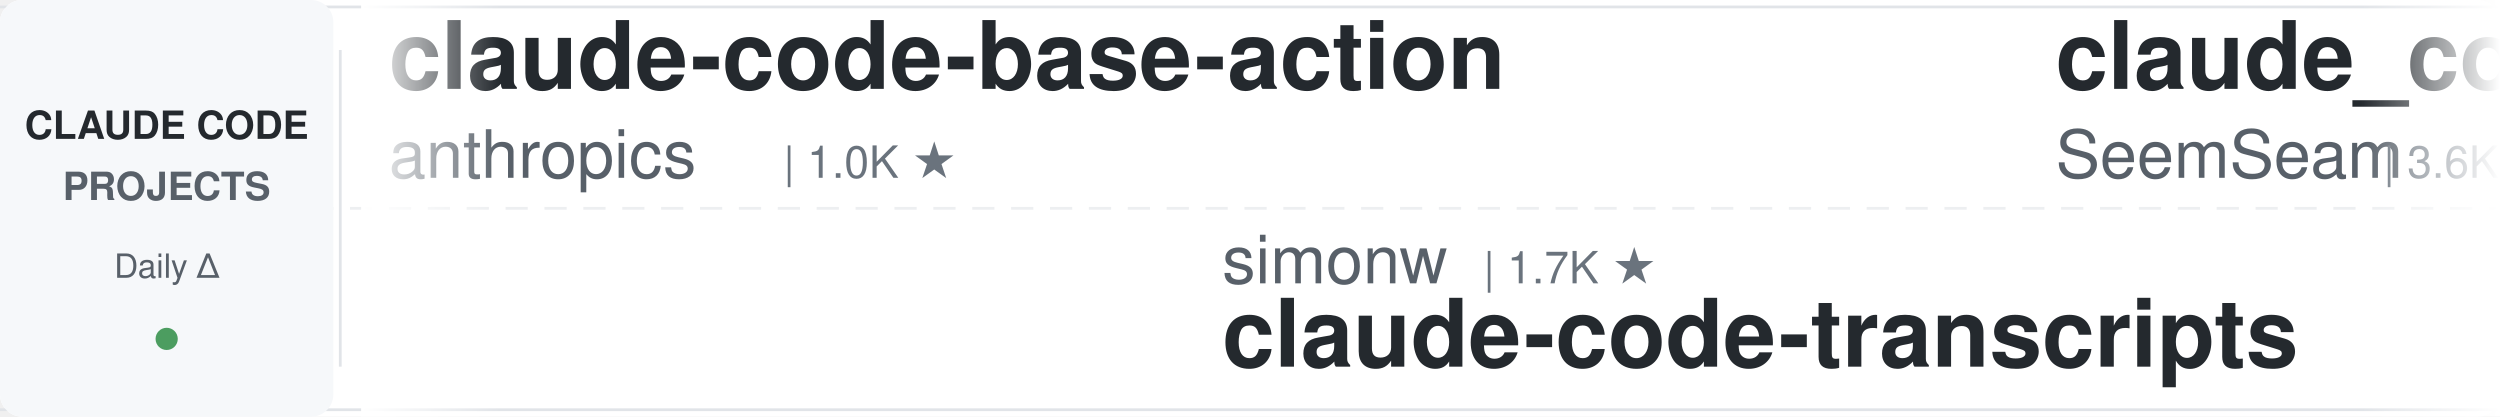
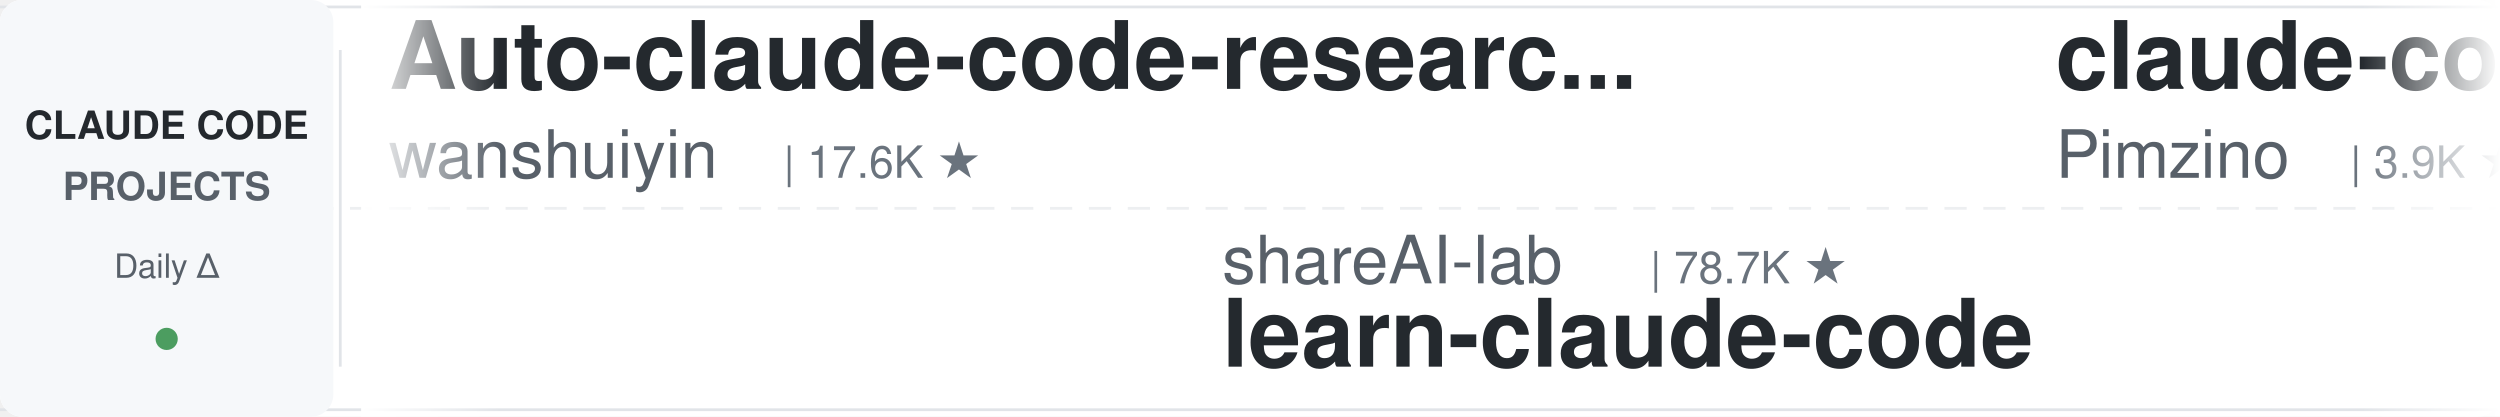
<svg xmlns="http://www.w3.org/2000/svg" width="900" height="150">
  <defs>
    <linearGradient id="leftFade" x1="0%" y1="0%" x2="100%" y2="0%">
      <stop offset="0%" style="stop-color:#ffffff;stop-opacity:1" />
      <stop offset="100%" style="stop-color:#ffffff;stop-opacity:0" />
    </linearGradient>
    <linearGradient id="rightFade" x1="0%" y1="0%" x2="100%" y2="0%">
      <stop offset="0%" style="stop-color:#ffffff;stop-opacity:0" />
      <stop offset="100%" style="stop-color:#ffffff;stop-opacity:1" />
    </linearGradient>
  </defs>
  <rect width="900" height="150" fill="#ffffff" rx="8" />
  <rect x="0" y="2" width="900" height="1" fill="#e1e4e8" />
  <rect x="0" y="147" width="900" height="1" fill="#e1e4e8" />
  <line x1="0" y1="75" x2="900" y2="75" stroke="#e1e4e8" stroke-width="1" stroke-dasharray="8 6" opacity="0.6" />
  <rect x="0" y="0" width="120" height="150" fill="#f6f8fa" rx="8" />
  <text x="60" y="50" font-family="-apple-system, BlinkMacSystemFont, 'Segoe UI', Helvetica, Arial, sans-serif" font-size="14" font-weight="600" fill="#24292e" text-anchor="middle">CLAUDE CODE</text>
  <text x="60" y="72" font-family="-apple-system, BlinkMacSystemFont, 'Segoe UI', Helvetica, Arial, sans-serif" font-size="14" font-weight="600" fill="#586069" text-anchor="middle">PROJECTS</text>
  <text x="60" y="100" font-family="-apple-system, BlinkMacSystemFont, 'Segoe UI', Helvetica, Arial, sans-serif" font-size="12" font-weight="500" fill="#586069" text-anchor="middle">Daily Δ</text>
  <circle cx="60" cy="122" r="4" fill="#22863a" opacity="0.8" />
  <rect x="122" y="18" width="1" height="114" fill="#e1e4e8" />
  <clipPath id="tickerClip">
    <rect x="130" y="0" width="770" height="150" />
  </clipPath>
  <g clip-path="url(#tickerClip)">
    <g id="tickerItems">
      <animateTransform attributeName="transform" attributeType="XML" type="translate" from="0 0" to="-3000 0" dur="54s" repeatCount="indefinite" />
      <g transform="translate(0, 0)">
-         <text x="140" y="32" font-family="-apple-system, BlinkMacSystemFont, 'Segoe UI', Helvetica, Arial, sans-serif" font-size="34" font-weight="600" fill="#24292e">claude-code-base-action</text>
-         <text x="140" y="64" font-family="-apple-system, BlinkMacSystemFont, 'Segoe UI', Helvetica, Arial, sans-serif" font-size="24" font-weight="400" fill="#586069">anthropics</text>
-         <text x="282" y="64" font-family="-apple-system, BlinkMacSystemFont, 'Segoe UI', Helvetica, Arial, sans-serif" font-size="16" font-weight="500" fill="#6a737d">| 1.0K ★</text>
+         <text x="140" y="32" font-family="-apple-system, BlinkMacSystemFont, 'Segoe UI', Helvetica, Arial, sans-serif" font-size="34" font-weight="600" fill="#24292e">Auto-claude-code-researc...</text>
+         <text x="140" y="64" font-family="-apple-system, BlinkMacSystemFont, 'Segoe UI', Helvetica, Arial, sans-serif" font-size="24" font-weight="400" fill="#586069">wanshuiyin</text>
+         <text x="282" y="64" font-family="-apple-system, BlinkMacSystemFont, 'Segoe UI', Helvetica, Arial, sans-serif" font-size="16" font-weight="500" fill="#6a737d">| 17.6K ★</text>
      </g>
      <g transform="translate(300, 0)">
-         <text x="140" y="102" font-family="-apple-system, BlinkMacSystemFont, 'Segoe UI', Helvetica, Arial, sans-serif" font-size="24" font-weight="400" fill="#586069">simonw</text>
-         <text x="234" y="102" font-family="-apple-system, BlinkMacSystemFont, 'Segoe UI', Helvetica, Arial, sans-serif" font-size="16" font-weight="500" fill="#6a737d">| 1.7K ★</text>
-         <text x="140" y="132" font-family="-apple-system, BlinkMacSystemFont, 'Segoe UI', Helvetica, Arial, sans-serif" font-size="34" font-weight="600" fill="#24292e">claude-code-transcripts</text>
+         <text x="140" y="102" font-family="-apple-system, BlinkMacSystemFont, 'Segoe UI', Helvetica, Arial, sans-serif" font-size="24" font-weight="400" fill="#586069">shareAI-lab</text>
+         <text x="294" y="102" font-family="-apple-system, BlinkMacSystemFont, 'Segoe UI', Helvetica, Arial, sans-serif" font-size="16" font-weight="500" fill="#6a737d">| 78.7K ★</text>
+         <text x="140" y="132" font-family="-apple-system, BlinkMacSystemFont, 'Segoe UI', Helvetica, Arial, sans-serif" font-size="34" font-weight="600" fill="#24292e">learn-claude-code</text>
      </g>
      <g transform="translate(600, 0)">
-         <text x="140" y="32" font-family="-apple-system, BlinkMacSystemFont, 'Segoe UI', Helvetica, Arial, sans-serif" font-size="34" font-weight="600" fill="#24292e">claude_codex_bridge</text>
-         <text x="140" y="64" font-family="-apple-system, BlinkMacSystemFont, 'Segoe UI', Helvetica, Arial, sans-serif" font-size="24" font-weight="400" fill="#586069">SeemSeam</text>
-         <text x="258" y="64" font-family="-apple-system, BlinkMacSystemFont, 'Segoe UI', Helvetica, Arial, sans-serif" font-size="16" font-weight="500" fill="#6a737d">| 3.6K ★</text>
+         <text x="140" y="32" font-family="-apple-system, BlinkMacSystemFont, 'Segoe UI', Helvetica, Arial, sans-serif" font-size="34" font-weight="600" fill="#24292e">claude-code-spec-workflo...</text>
+         <text x="140" y="64" font-family="-apple-system, BlinkMacSystemFont, 'Segoe UI', Helvetica, Arial, sans-serif" font-size="24" font-weight="400" fill="#586069">Pimzino</text>
+         <text x="246" y="64" font-family="-apple-system, BlinkMacSystemFont, 'Segoe UI', Helvetica, Arial, sans-serif" font-size="16" font-weight="500" fill="#6a737d">| 3.9K ★</text>
      </g>
      <g transform="translate(900, 0)">
-         <text x="140" y="102" font-family="-apple-system, BlinkMacSystemFont, 'Segoe UI', Helvetica, Arial, sans-serif" font-size="24" font-weight="400" fill="#586069">Cranot</text>
-         <text x="234" y="102" font-family="-apple-system, BlinkMacSystemFont, 'Segoe UI', Helvetica, Arial, sans-serif" font-size="16" font-weight="500" fill="#6a737d">| 2.9K ★</text>
-         <text x="140" y="132" font-family="-apple-system, BlinkMacSystemFont, 'Segoe UI', Helvetica, Arial, sans-serif" font-size="34" font-weight="600" fill="#24292e">claude-code-guide</text>
-       </g>
-       <g transform="translate(1200, 0)">
-         <text x="140" y="32" font-family="-apple-system, BlinkMacSystemFont, 'Segoe UI', Helvetica, Arial, sans-serif" font-size="34" font-weight="600" fill="#24292e">oh-my-claudecode</text>
-         <text x="140" y="64" font-family="-apple-system, BlinkMacSystemFont, 'Segoe UI', Helvetica, Arial, sans-serif" font-size="24" font-weight="400" fill="#586069">Yeachan-Heo</text>
-         <text x="294" y="64" font-family="-apple-system, BlinkMacSystemFont, 'Segoe UI', Helvetica, Arial, sans-serif" font-size="16" font-weight="500" fill="#6a737d">| 40.0K ★</text>
-       </g>
-       <g transform="translate(1500, 0)">
-         <text x="140" y="102" font-family="-apple-system, BlinkMacSystemFont, 'Segoe UI', Helvetica, Arial, sans-serif" font-size="24" font-weight="400" fill="#586069">feiskyer</text>
-         <text x="258" y="102" font-family="-apple-system, BlinkMacSystemFont, 'Segoe UI', Helvetica, Arial, sans-serif" font-size="16" font-weight="500" fill="#6a737d">| 1.7K ★</text>
-         <text x="140" y="132" font-family="-apple-system, BlinkMacSystemFont, 'Segoe UI', Helvetica, Arial, sans-serif" font-size="34" font-weight="600" fill="#24292e">claude-code-settings</text>
-       </g>
-       <g transform="translate(1800, 0)">
-         <text x="140" y="32" font-family="-apple-system, BlinkMacSystemFont, 'Segoe UI', Helvetica, Arial, sans-serif" font-size="34" font-weight="600" fill="#24292e">claude-coder</text>
-         <text x="140" y="64" font-family="-apple-system, BlinkMacSystemFont, 'Segoe UI', Helvetica, Arial, sans-serif" font-size="24" font-weight="400" fill="#586069">kodu-ai</text>
-         <text x="246" y="64" font-family="-apple-system, BlinkMacSystemFont, 'Segoe UI', Helvetica, Arial, sans-serif" font-size="16" font-weight="500" fill="#6a737d">| 5.2K ★</text>
-       </g>
-       <g transform="translate(2100, 0)">
        <text x="140" y="102" font-family="-apple-system, BlinkMacSystemFont, 'Segoe UI', Helvetica, Arial, sans-serif" font-size="24" font-weight="400" fill="#586069">lintsinghua</text>
        <text x="294" y="102" font-family="-apple-system, BlinkMacSystemFont, 'Segoe UI', Helvetica, Arial, sans-serif" font-size="16" font-weight="500" fill="#6a737d">| 4.3K ★</text>
        <text x="140" y="132" font-family="-apple-system, BlinkMacSystemFont, 'Segoe UI', Helvetica, Arial, sans-serif" font-size="34" font-weight="600" fill="#24292e">claude-code-book</text>
      </g>
+       <g transform="translate(1200, 0)">
+         <text x="140" y="32" font-family="-apple-system, BlinkMacSystemFont, 'Segoe UI', Helvetica, Arial, sans-serif" font-size="34" font-weight="600" fill="#24292e">awesome-claude-code-tool...</text>
+         <text x="140" y="64" font-family="-apple-system, BlinkMacSystemFont, 'Segoe UI', Helvetica, Arial, sans-serif" font-size="24" font-weight="400" fill="#586069">rohitg00</text>
+         <text x="258" y="64" font-family="-apple-system, BlinkMacSystemFont, 'Segoe UI', Helvetica, Arial, sans-serif" font-size="16" font-weight="500" fill="#6a737d">| 2.7K ★</text>
+       </g>
+       <g transform="translate(1500, 0)">
+         <text x="140" y="102" font-family="-apple-system, BlinkMacSystemFont, 'Segoe UI', Helvetica, Arial, sans-serif" font-size="24" font-weight="400" fill="#586069">ykdojo</text>
+         <text x="234" y="102" font-family="-apple-system, BlinkMacSystemFont, 'Segoe UI', Helvetica, Arial, sans-serif" font-size="16" font-weight="500" fill="#6a737d">| 10.2K ★</text>
+         <text x="140" y="132" font-family="-apple-system, BlinkMacSystemFont, 'Segoe UI', Helvetica, Arial, sans-serif" font-size="34" font-weight="600" fill="#24292e">claude-code-tips</text>
+       </g>
+       <g transform="translate(1800, 0)">
+         <text x="140" y="32" font-family="-apple-system, BlinkMacSystemFont, 'Segoe UI', Helvetica, Arial, sans-serif" font-size="34" font-weight="600" fill="#24292e">claude-code-hub</text>
+         <text x="140" y="64" font-family="-apple-system, BlinkMacSystemFont, 'Segoe UI', Helvetica, Arial, sans-serif" font-size="24" font-weight="400" fill="#586069">ding113</text>
+         <text x="246" y="64" font-family="-apple-system, BlinkMacSystemFont, 'Segoe UI', Helvetica, Arial, sans-serif" font-size="16" font-weight="500" fill="#6a737d">| 3.4K ★</text>
+       </g>
+       <g transform="translate(2100, 0)">
+         <text x="140" y="102" font-family="-apple-system, BlinkMacSystemFont, 'Segoe UI', Helvetica, Arial, sans-serif" font-size="24" font-weight="400" fill="#586069">jqueryscript</text>
+         <text x="306" y="102" font-family="-apple-system, BlinkMacSystemFont, 'Segoe UI', Helvetica, Arial, sans-serif" font-size="16" font-weight="500" fill="#6a737d">| 532 ★</text>
+         <text x="140" y="132" font-family="-apple-system, BlinkMacSystemFont, 'Segoe UI', Helvetica, Arial, sans-serif" font-size="34" font-weight="600" fill="#24292e">awesome-claude-code</text>
+       </g>
      <g transform="translate(2400, 0)">
-         <text x="140" y="32" font-family="-apple-system, BlinkMacSystemFont, 'Segoe UI', Helvetica, Arial, sans-serif" font-size="34" font-weight="600" fill="#24292e">claude-code-showcase</text>
-         <text x="140" y="64" font-family="-apple-system, BlinkMacSystemFont, 'Segoe UI', Helvetica, Arial, sans-serif" font-size="24" font-weight="400" fill="#586069">ChrisWiles</text>
-         <text x="282" y="64" font-family="-apple-system, BlinkMacSystemFont, 'Segoe UI', Helvetica, Arial, sans-serif" font-size="16" font-weight="500" fill="#6a737d">| 6.1K ★</text>
+         <text x="140" y="32" font-family="-apple-system, BlinkMacSystemFont, 'Segoe UI', Helvetica, Arial, sans-serif" font-size="34" font-weight="600" fill="#24292e">claude-code-templates</text>
+         <text x="140" y="64" font-family="-apple-system, BlinkMacSystemFont, 'Segoe UI', Helvetica, Arial, sans-serif" font-size="24" font-weight="400" fill="#586069">davila7</text>
+         <text x="246" y="64" font-family="-apple-system, BlinkMacSystemFont, 'Segoe UI', Helvetica, Arial, sans-serif" font-size="16" font-weight="500" fill="#6a737d">| 32.7K ★</text>
      </g>
      <g transform="translate(2700, 0)">
-         <text x="140" y="102" font-family="-apple-system, BlinkMacSystemFont, 'Segoe UI', Helvetica, Arial, sans-serif" font-size="24" font-weight="400" fill="#586069">rohitg00</text>
-         <text x="258" y="102" font-family="-apple-system, BlinkMacSystemFont, 'Segoe UI', Helvetica, Arial, sans-serif" font-size="16" font-weight="500" fill="#6a737d">| 2.7K ★</text>
-         <text x="140" y="132" font-family="-apple-system, BlinkMacSystemFont, 'Segoe UI', Helvetica, Arial, sans-serif" font-size="34" font-weight="600" fill="#24292e">awesome-claude-code-tool...</text>
+         <text x="140" y="102" font-family="-apple-system, BlinkMacSystemFont, 'Segoe UI', Helvetica, Arial, sans-serif" font-size="24" font-weight="400" fill="#586069">lorryjovens-hub</text>
+         <text x="342" y="102" font-family="-apple-system, BlinkMacSystemFont, 'Segoe UI', Helvetica, Arial, sans-serif" font-size="16" font-weight="500" fill="#6a737d">| 1.7K ★</text>
+         <text x="140" y="132" font-family="-apple-system, BlinkMacSystemFont, 'Segoe UI', Helvetica, Arial, sans-serif" font-size="34" font-weight="600" fill="#24292e">claude-code-rust</text>
      </g>
      <g transform="translate(3000, 0)">
-         <text x="140" y="32" font-family="-apple-system, BlinkMacSystemFont, 'Segoe UI', Helvetica, Arial, sans-serif" font-size="34" font-weight="600" fill="#24292e">claude-code-base-action</text>
-         <text x="140" y="64" font-family="-apple-system, BlinkMacSystemFont, 'Segoe UI', Helvetica, Arial, sans-serif" font-size="24" font-weight="400" fill="#586069">anthropics</text>
-         <text x="282" y="64" font-family="-apple-system, BlinkMacSystemFont, 'Segoe UI', Helvetica, Arial, sans-serif" font-size="16" font-weight="500" fill="#6a737d">| 1.0K ★</text>
+         <text x="140" y="32" font-family="-apple-system, BlinkMacSystemFont, 'Segoe UI', Helvetica, Arial, sans-serif" font-size="34" font-weight="600" fill="#24292e">Auto-claude-code-researc...</text>
+         <text x="140" y="64" font-family="-apple-system, BlinkMacSystemFont, 'Segoe UI', Helvetica, Arial, sans-serif" font-size="24" font-weight="400" fill="#586069">wanshuiyin</text>
+         <text x="282" y="64" font-family="-apple-system, BlinkMacSystemFont, 'Segoe UI', Helvetica, Arial, sans-serif" font-size="16" font-weight="500" fill="#6a737d">| 17.6K ★</text>
      </g>
      <g transform="translate(3300, 0)">
-         <text x="140" y="102" font-family="-apple-system, BlinkMacSystemFont, 'Segoe UI', Helvetica, Arial, sans-serif" font-size="24" font-weight="400" fill="#586069">simonw</text>
-         <text x="234" y="102" font-family="-apple-system, BlinkMacSystemFont, 'Segoe UI', Helvetica, Arial, sans-serif" font-size="16" font-weight="500" fill="#6a737d">| 1.7K ★</text>
-         <text x="140" y="132" font-family="-apple-system, BlinkMacSystemFont, 'Segoe UI', Helvetica, Arial, sans-serif" font-size="34" font-weight="600" fill="#24292e">claude-code-transcripts</text>
+         <text x="140" y="102" font-family="-apple-system, BlinkMacSystemFont, 'Segoe UI', Helvetica, Arial, sans-serif" font-size="24" font-weight="400" fill="#586069">shareAI-lab</text>
+         <text x="294" y="102" font-family="-apple-system, BlinkMacSystemFont, 'Segoe UI', Helvetica, Arial, sans-serif" font-size="16" font-weight="500" fill="#6a737d">| 78.7K ★</text>
+         <text x="140" y="132" font-family="-apple-system, BlinkMacSystemFont, 'Segoe UI', Helvetica, Arial, sans-serif" font-size="34" font-weight="600" fill="#24292e">learn-claude-code</text>
      </g>
      <g transform="translate(3600, 0)">
-         <text x="140" y="32" font-family="-apple-system, BlinkMacSystemFont, 'Segoe UI', Helvetica, Arial, sans-serif" font-size="34" font-weight="600" fill="#24292e">claude_codex_bridge</text>
-         <text x="140" y="64" font-family="-apple-system, BlinkMacSystemFont, 'Segoe UI', Helvetica, Arial, sans-serif" font-size="24" font-weight="400" fill="#586069">SeemSeam</text>
-         <text x="258" y="64" font-family="-apple-system, BlinkMacSystemFont, 'Segoe UI', Helvetica, Arial, sans-serif" font-size="16" font-weight="500" fill="#6a737d">| 3.6K ★</text>
+         <text x="140" y="32" font-family="-apple-system, BlinkMacSystemFont, 'Segoe UI', Helvetica, Arial, sans-serif" font-size="34" font-weight="600" fill="#24292e">claude-code-spec-workflo...</text>
+         <text x="140" y="64" font-family="-apple-system, BlinkMacSystemFont, 'Segoe UI', Helvetica, Arial, sans-serif" font-size="24" font-weight="400" fill="#586069">Pimzino</text>
+         <text x="246" y="64" font-family="-apple-system, BlinkMacSystemFont, 'Segoe UI', Helvetica, Arial, sans-serif" font-size="16" font-weight="500" fill="#6a737d">| 3.9K ★</text>
      </g>
      <g transform="translate(3900, 0)">
-         <text x="140" y="102" font-family="-apple-system, BlinkMacSystemFont, 'Segoe UI', Helvetica, Arial, sans-serif" font-size="24" font-weight="400" fill="#586069">Cranot</text>
-         <text x="234" y="102" font-family="-apple-system, BlinkMacSystemFont, 'Segoe UI', Helvetica, Arial, sans-serif" font-size="16" font-weight="500" fill="#6a737d">| 2.9K ★</text>
-         <text x="140" y="132" font-family="-apple-system, BlinkMacSystemFont, 'Segoe UI', Helvetica, Arial, sans-serif" font-size="34" font-weight="600" fill="#24292e">claude-code-guide</text>
+         <text x="140" y="102" font-family="-apple-system, BlinkMacSystemFont, 'Segoe UI', Helvetica, Arial, sans-serif" font-size="24" font-weight="400" fill="#586069">lintsinghua</text>
+         <text x="294" y="102" font-family="-apple-system, BlinkMacSystemFont, 'Segoe UI', Helvetica, Arial, sans-serif" font-size="16" font-weight="500" fill="#6a737d">| 4.3K ★</text>
+         <text x="140" y="132" font-family="-apple-system, BlinkMacSystemFont, 'Segoe UI', Helvetica, Arial, sans-serif" font-size="34" font-weight="600" fill="#24292e">claude-code-book</text>
      </g>
    </g>
  </g>
  <rect x="130" y="0" width="50" height="150" fill="url(#leftFade)" />
  <rect x="850" y="0" width="50" height="150" fill="url(#rightFade)" />
</svg>
